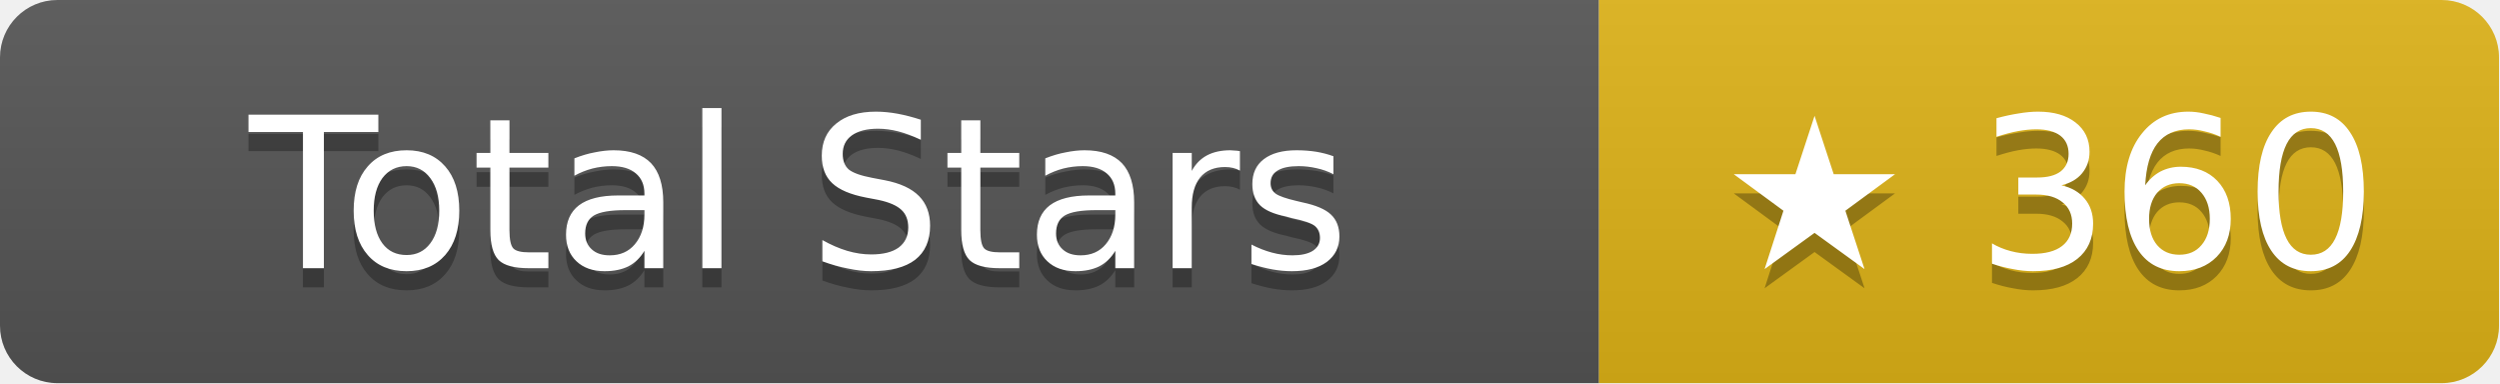
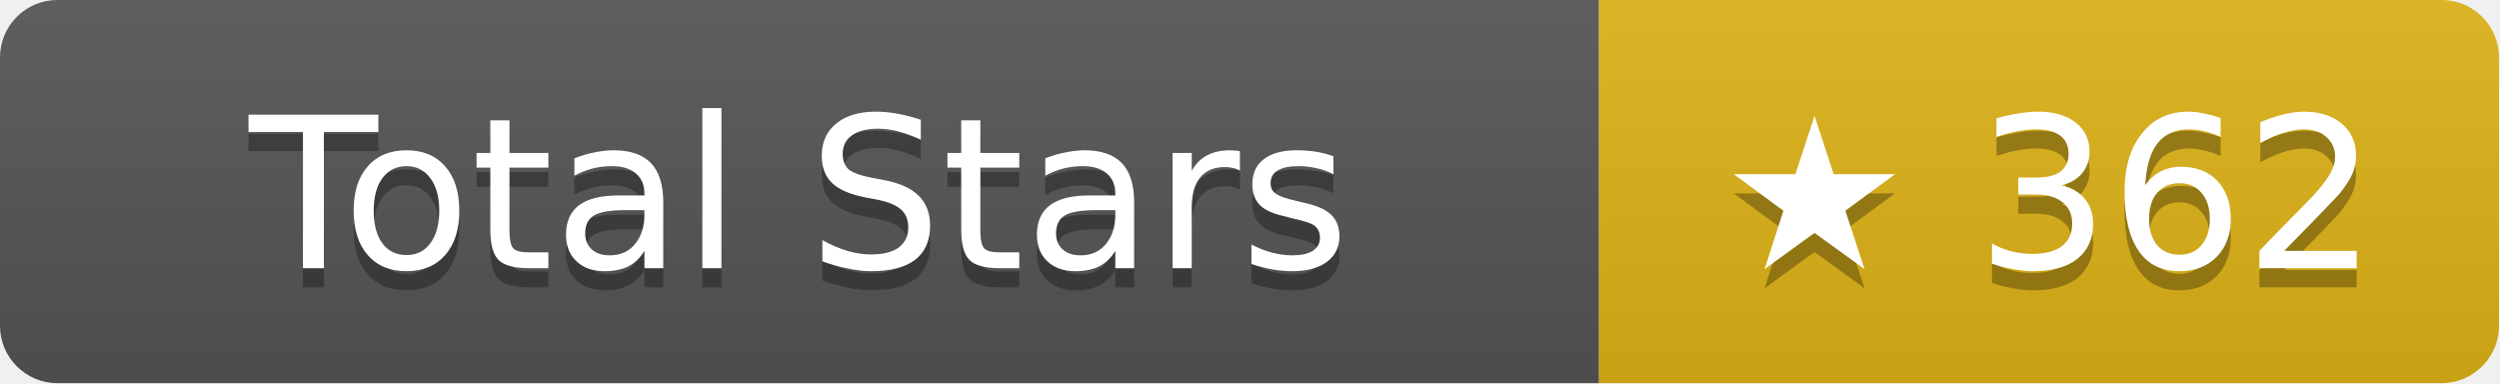
- <svg xmlns="http://www.w3.org/2000/svg" width="130.5" height="20" role="img" aria-label="Total Stars: ★ 360">
+ <svg xmlns="http://www.w3.org/2000/svg" width="130.5" height="20" role="img" aria-label="Total Stars: ★ 362">
  <linearGradient id="s" x2="0" y2="100%">
    <stop offset="0" stop-color="#bbb" stop-opacity=".1" />
    <stop offset="1" stop-opacity=".1" />
  </linearGradient>
  <clipPath id="r">
    <rect width="130.5" height="20" rx="3" fill="#fff" />
  </clipPath>
  <g clip-path="url(#r)">
    <rect width="83.5" height="20" fill="#555" />
    <rect x="83.5" width="47" height="20" fill="#dfb317" />
    <rect width="130.5" height="20" fill="url(#s)" />
  </g>
  <g fill="#fff" text-anchor="middle" font-family="Verdana,Geneva,DejaVu Sans,sans-serif" text-rendering="geometricPrecision" font-size="11">
    <text aria-hidden="true" x="41.75" y="15" fill="#010101" fill-opacity=".3">Total Stars</text>
    <text x="41.75" y="14">Total Stars</text>
-     <text aria-hidden="true" x="107" y="15" fill="#010101" fill-opacity=".3">★ 360</text>
-     <text x="107" y="14">★ 360</text>
+     <text aria-hidden="true" x="107" y="15" fill="#010101" fill-opacity=".3">★ 362</text>
+     <text x="107" y="14">★ 362</text>
  </g>
</svg>
